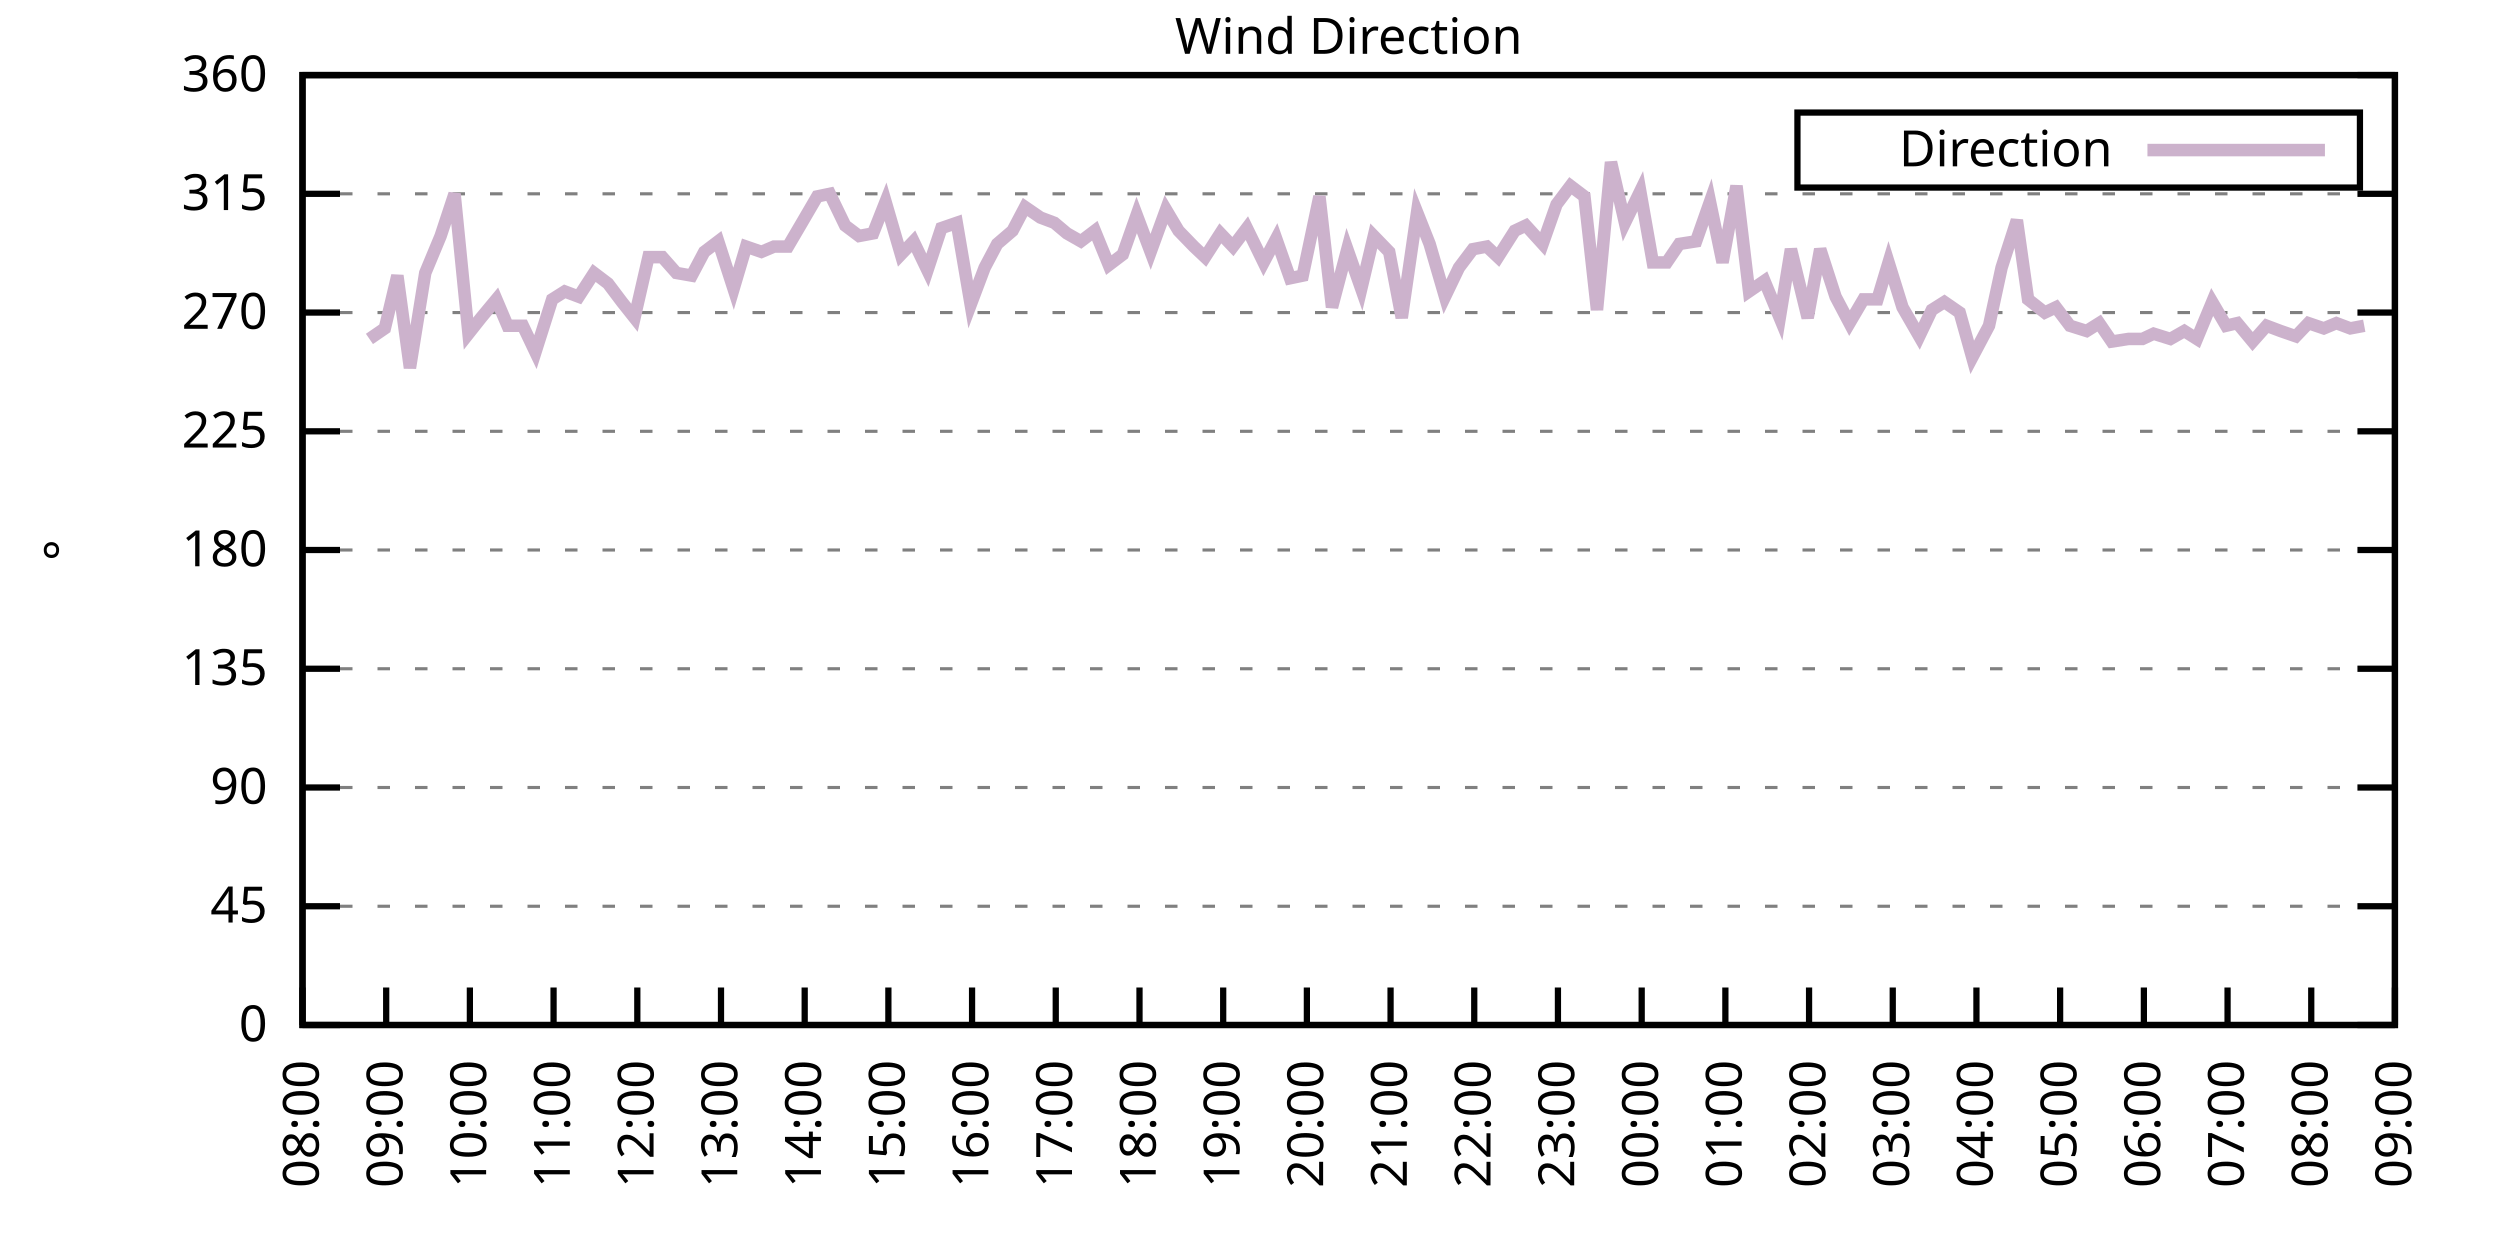
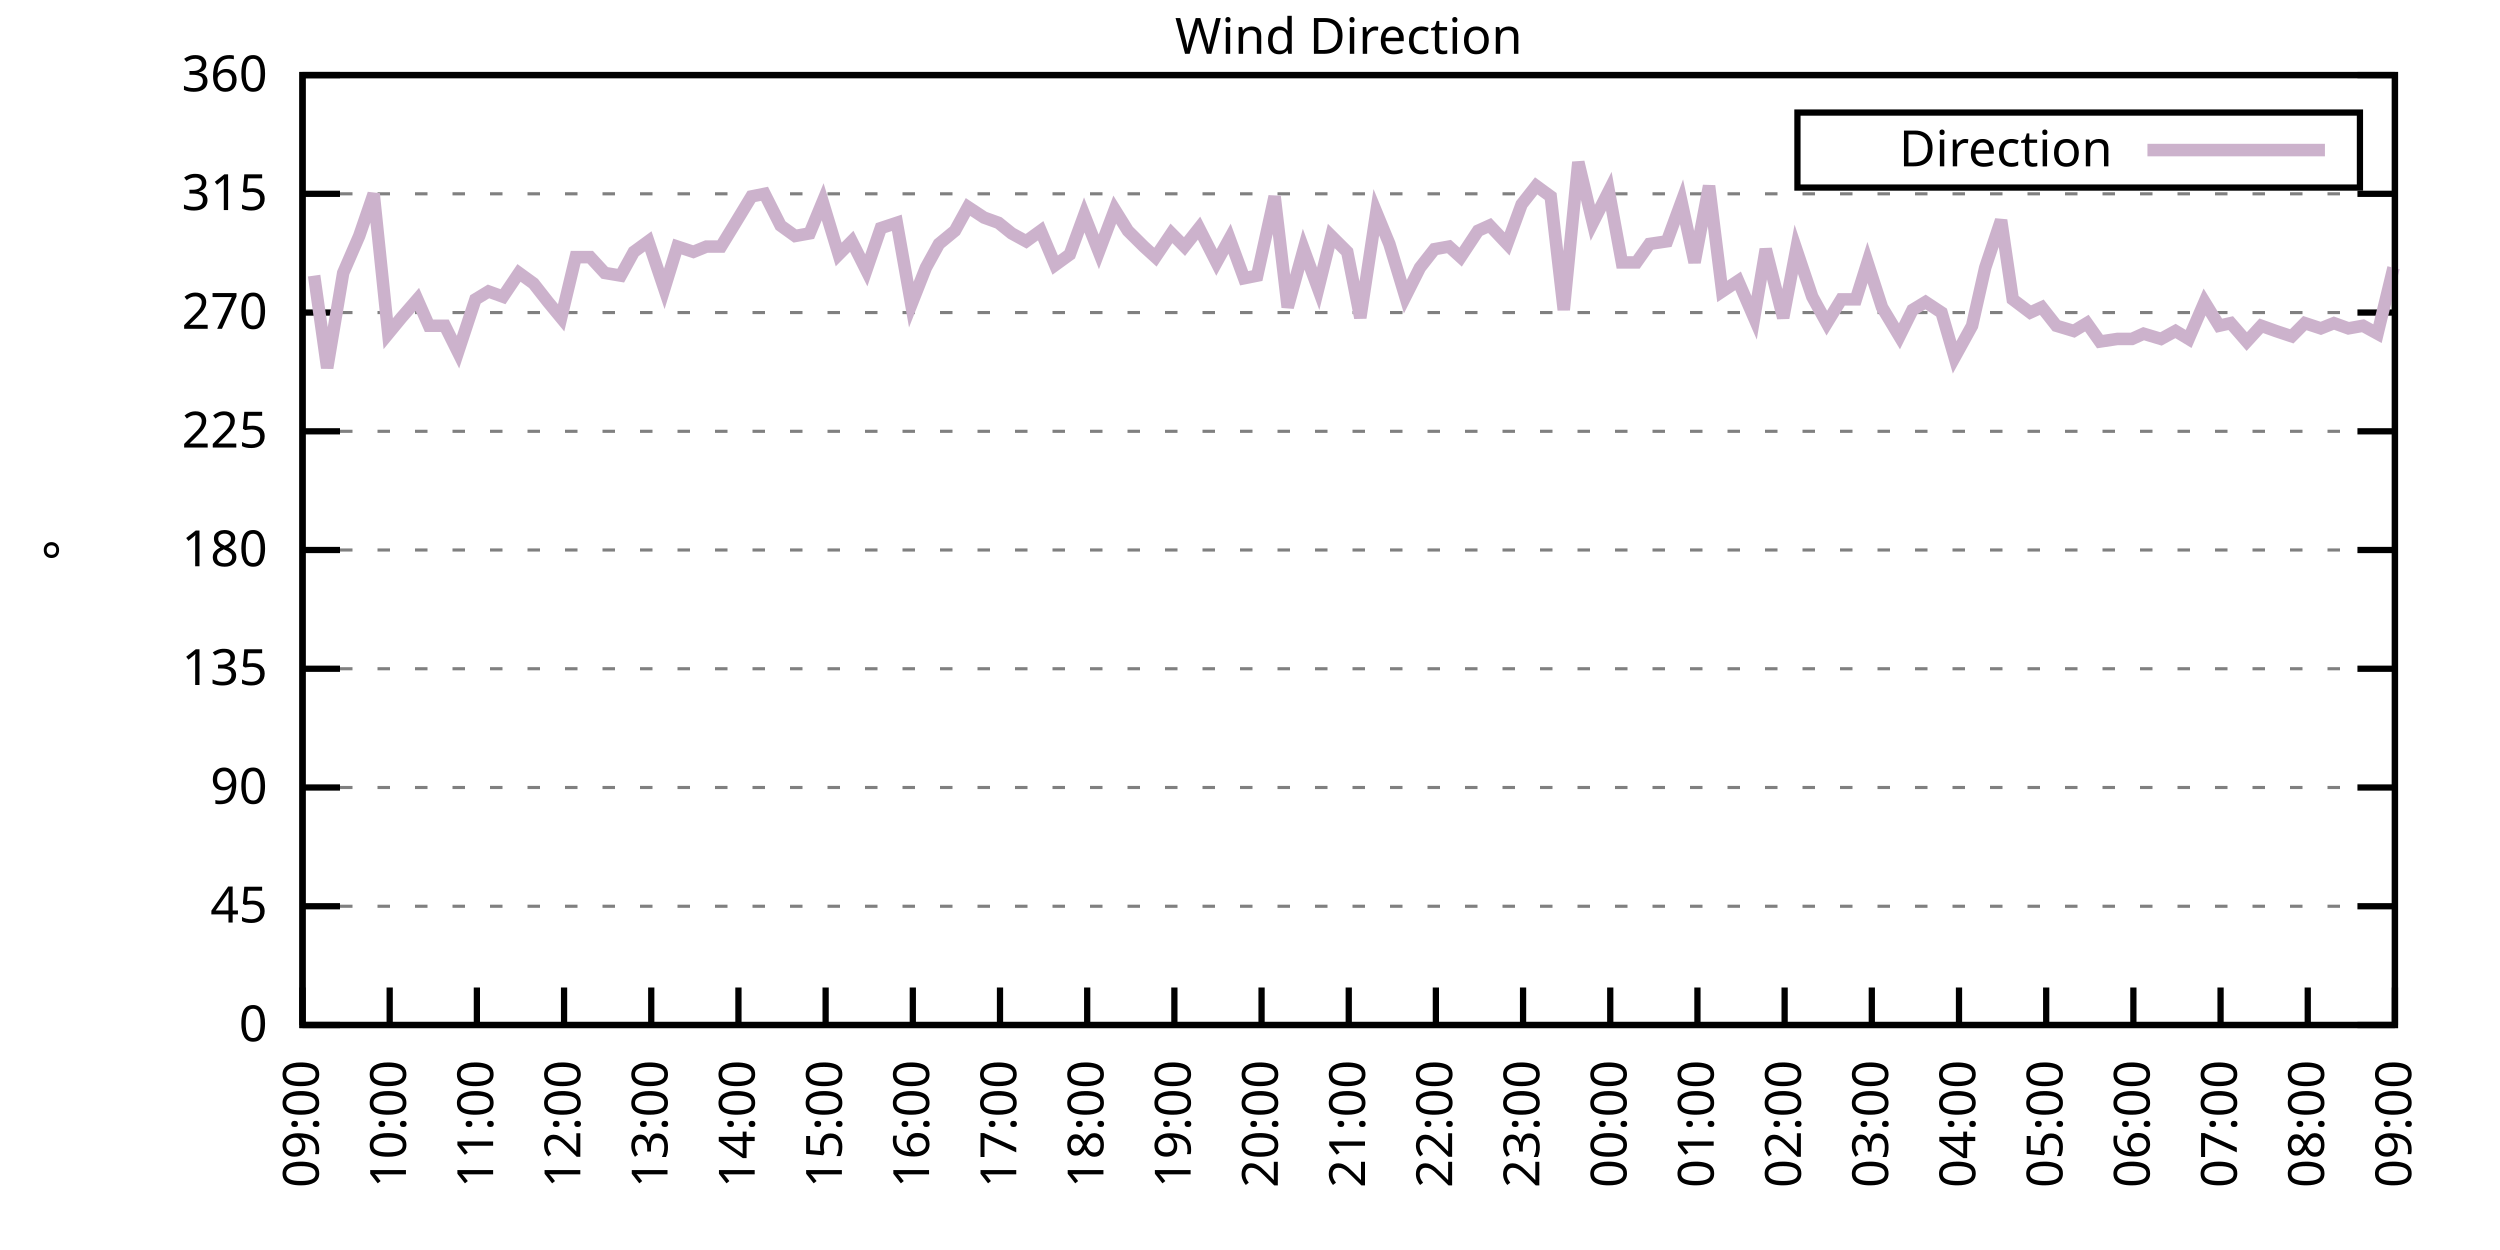
<svg xmlns="http://www.w3.org/2000/svg" xmlns:xlink="http://www.w3.org/1999/xlink" width="400" height="200" viewBox="0 0 400 200">
  <g id="gnuplot_canvas">
    <rect x="0" y="0" width="400" height="200" fill="none" />
    <defs>
      <circle id="gpDot" r="0.5" stroke-width="0.5" stroke="currentColor" />
      <path id="gpPt0" stroke-width="0.333" stroke="currentColor" d="M-1,0 h2 M0,-1 v2" />
      <path id="gpPt1" stroke-width="0.333" stroke="currentColor" d="M-1,-1 L1,1 M1,-1 L-1,1" />
      <path id="gpPt2" stroke-width="0.333" stroke="currentColor" d="M-1,0 L1,0 M0,-1 L0,1 M-1,-1 L1,1 M-1,1 L1,-1" />
      <rect id="gpPt3" stroke-width="0.333" stroke="currentColor" x="-1" y="-1" width="2" height="2" />
      <rect id="gpPt4" stroke-width="0.333" stroke="currentColor" fill="currentColor" x="-1" y="-1" width="2" height="2" />
      <circle id="gpPt5" stroke-width="0.333" stroke="currentColor" cx="0" cy="0" r="1" />
      <use xlink:href="#gpPt5" id="gpPt6" fill="currentColor" stroke="none" />
      <path id="gpPt7" stroke-width="0.333" stroke="currentColor" d="M0,-1.33 L-1.33,0.67 L1.33,0.67 z" />
      <use xlink:href="#gpPt7" id="gpPt8" fill="currentColor" stroke="none" />
      <use xlink:href="#gpPt7" id="gpPt9" stroke="currentColor" transform="rotate(180)" />
      <use xlink:href="#gpPt9" id="gpPt10" fill="currentColor" stroke="none" />
      <use xlink:href="#gpPt3" id="gpPt11" stroke="currentColor" transform="rotate(45)" />
      <use xlink:href="#gpPt11" id="gpPt12" fill="currentColor" stroke="none" />
      <path id="gpPt13" stroke-width="0.333" stroke="currentColor" d="M0,1.330 L1.265,0.411 L0.782,-1.067 L-0.782,-1.076 L-1.265,0.411 z" />
      <use xlink:href="#gpPt13" id="gpPt14" fill="currentColor" stroke="none" />
      <filter id="textbox" filterUnits="objectBoundingBox" x="0" y="0" height="1" width="1">
        <feFlood flood-color="white" flood-opacity="1" result="bgnd" />
        <feComposite in="SourceGraphic" in2="bgnd" operator="atop" />
      </filter>
      <filter id="greybox" filterUnits="objectBoundingBox" x="0" y="0" height="1" width="1">
        <feFlood flood-color="lightgrey" flood-opacity="1" result="grey" />
        <feComposite in="SourceGraphic" in2="grey" operator="atop" />
      </filter>
    </defs>
    <g fill="none" color="white" stroke="currentColor" stroke-width="1.00" stroke-linecap="butt" stroke-linejoin="miter">
</g>
    <g fill="none" color="black" stroke="currentColor" stroke-width="1.00" stroke-linecap="butt" stroke-linejoin="miter">
      <g stroke="none" shape-rendering="crispEdges">
        <polygon fill="rgb(255, 255, 255)" points="48.40,164.00 383.18,164.00 383.18,12.02 48.40,12.02 " />
      </g>
    </g>
    <g fill="none" color="black" stroke="currentColor" stroke-width="1.00" stroke-linecap="butt" stroke-linejoin="miter">
</g>
    <g fill="none" color="black" stroke="black" stroke-width="0.50" stroke-linecap="butt" stroke-linejoin="miter">
</g>
    <g fill="none" color="gray" stroke="currentColor" stroke-width="0.50" stroke-linecap="butt" stroke-linejoin="miter">
      <path stroke="gray" stroke-dasharray="2,4" class="gridline" d="M48.40,164.00 L383.19,164.00  " />
    </g>
    <g fill="none" color="gray" stroke="gray" stroke-width="1.00" stroke-linecap="butt" stroke-linejoin="miter">
</g>
    <g fill="none" color="black" stroke="currentColor" stroke-width="1.00" stroke-linecap="butt" stroke-linejoin="miter">
      <path stroke="black" d="M48.40,164.00 L54.40,164.00 M383.19,164.00 L377.19,164.00  " />
      <g transform="translate(42.80,166.60)" stroke="none" fill="black" font-family="Sans" font-size="8.00" text-anchor="end">
        <text>
          <tspan font-family="Sans"> 0</tspan>
        </text>
      </g>
    </g>
    <g fill="none" color="black" stroke="currentColor" stroke-width="1.00" stroke-linecap="butt" stroke-linejoin="miter">
</g>
    <g fill="none" color="black" stroke="black" stroke-width="0.50" stroke-linecap="butt" stroke-linejoin="miter">
</g>
    <g fill="none" color="gray" stroke="currentColor" stroke-width="0.50" stroke-linecap="butt" stroke-linejoin="miter">
      <path stroke="gray" stroke-dasharray="2,4" class="gridline" d="M48.40,145.00 L383.19,145.00  " />
    </g>
    <g fill="none" color="gray" stroke="gray" stroke-width="1.00" stroke-linecap="butt" stroke-linejoin="miter">
</g>
    <g fill="none" color="black" stroke="currentColor" stroke-width="1.00" stroke-linecap="butt" stroke-linejoin="miter">
      <path stroke="black" d="M48.40,145.00 L54.40,145.00 M383.19,145.00 L377.19,145.00  " />
      <g transform="translate(42.80,147.60)" stroke="none" fill="black" font-family="Sans" font-size="8.00" text-anchor="end">
        <text>
          <tspan font-family="Sans"> 45</tspan>
        </text>
      </g>
    </g>
    <g fill="none" color="black" stroke="currentColor" stroke-width="1.00" stroke-linecap="butt" stroke-linejoin="miter">
</g>
    <g fill="none" color="black" stroke="black" stroke-width="0.50" stroke-linecap="butt" stroke-linejoin="miter">
</g>
    <g fill="none" color="gray" stroke="currentColor" stroke-width="0.50" stroke-linecap="butt" stroke-linejoin="miter">
      <path stroke="gray" stroke-dasharray="2,4" class="gridline" d="M48.40,126.00 L383.19,126.00  " />
    </g>
    <g fill="none" color="gray" stroke="gray" stroke-width="1.00" stroke-linecap="butt" stroke-linejoin="miter">
</g>
    <g fill="none" color="black" stroke="currentColor" stroke-width="1.00" stroke-linecap="butt" stroke-linejoin="miter">
      <path stroke="black" d="M48.40,126.00 L54.40,126.00 M383.19,126.00 L377.19,126.00  " />
      <g transform="translate(42.80,128.60)" stroke="none" fill="black" font-family="Sans" font-size="8.00" text-anchor="end">
        <text>
          <tspan font-family="Sans"> 90</tspan>
        </text>
      </g>
    </g>
    <g fill="none" color="black" stroke="currentColor" stroke-width="1.00" stroke-linecap="butt" stroke-linejoin="miter">
</g>
    <g fill="none" color="black" stroke="black" stroke-width="0.50" stroke-linecap="butt" stroke-linejoin="miter">
</g>
    <g fill="none" color="gray" stroke="currentColor" stroke-width="0.50" stroke-linecap="butt" stroke-linejoin="miter">
      <path stroke="gray" stroke-dasharray="2,4" class="gridline" d="M48.40,107.00 L383.19,107.00  " />
    </g>
    <g fill="none" color="gray" stroke="gray" stroke-width="1.00" stroke-linecap="butt" stroke-linejoin="miter">
</g>
    <g fill="none" color="black" stroke="currentColor" stroke-width="1.00" stroke-linecap="butt" stroke-linejoin="miter">
      <path stroke="black" d="M48.40,107.00 L54.40,107.00 M383.19,107.00 L377.19,107.00  " />
      <g transform="translate(42.80,109.60)" stroke="none" fill="black" font-family="Sans" font-size="8.00" text-anchor="end">
        <text>
          <tspan font-family="Sans"> 135</tspan>
        </text>
      </g>
    </g>
    <g fill="none" color="black" stroke="currentColor" stroke-width="1.00" stroke-linecap="butt" stroke-linejoin="miter">
</g>
    <g fill="none" color="black" stroke="black" stroke-width="0.50" stroke-linecap="butt" stroke-linejoin="miter">
</g>
    <g fill="none" color="gray" stroke="currentColor" stroke-width="0.50" stroke-linecap="butt" stroke-linejoin="miter">
      <path stroke="gray" stroke-dasharray="2,4" class="gridline" d="M48.40,88.00 L383.19,88.00  " />
    </g>
    <g fill="none" color="gray" stroke="gray" stroke-width="1.00" stroke-linecap="butt" stroke-linejoin="miter">
</g>
    <g fill="none" color="black" stroke="currentColor" stroke-width="1.00" stroke-linecap="butt" stroke-linejoin="miter">
      <path stroke="black" d="M48.40,88.00 L54.40,88.00 M383.19,88.00 L377.19,88.00  " />
      <g transform="translate(42.80,90.60)" stroke="none" fill="black" font-family="Sans" font-size="8.00" text-anchor="end">
        <text>
          <tspan font-family="Sans"> 180</tspan>
        </text>
      </g>
    </g>
    <g fill="none" color="black" stroke="currentColor" stroke-width="1.00" stroke-linecap="butt" stroke-linejoin="miter">
</g>
    <g fill="none" color="black" stroke="black" stroke-width="0.50" stroke-linecap="butt" stroke-linejoin="miter">
</g>
    <g fill="none" color="gray" stroke="currentColor" stroke-width="0.50" stroke-linecap="butt" stroke-linejoin="miter">
      <path stroke="gray" stroke-dasharray="2,4" class="gridline" d="M48.40,69.01 L383.19,69.01  " />
    </g>
    <g fill="none" color="gray" stroke="gray" stroke-width="1.00" stroke-linecap="butt" stroke-linejoin="miter">
</g>
    <g fill="none" color="black" stroke="currentColor" stroke-width="1.00" stroke-linecap="butt" stroke-linejoin="miter">
      <path stroke="black" d="M48.40,69.01 L54.40,69.01 M383.19,69.01 L377.19,69.01  " />
      <g transform="translate(42.80,71.61)" stroke="none" fill="black" font-family="Sans" font-size="8.00" text-anchor="end">
        <text>
          <tspan font-family="Sans"> 225</tspan>
        </text>
      </g>
    </g>
    <g fill="none" color="black" stroke="currentColor" stroke-width="1.00" stroke-linecap="butt" stroke-linejoin="miter">
</g>
    <g fill="none" color="black" stroke="black" stroke-width="0.50" stroke-linecap="butt" stroke-linejoin="miter">
</g>
    <g fill="none" color="gray" stroke="currentColor" stroke-width="0.50" stroke-linecap="butt" stroke-linejoin="miter">
      <path stroke="gray" stroke-dasharray="2,4" class="gridline" d="M48.40,50.01 L383.19,50.01  " />
    </g>
    <g fill="none" color="gray" stroke="gray" stroke-width="1.00" stroke-linecap="butt" stroke-linejoin="miter">
</g>
    <g fill="none" color="black" stroke="currentColor" stroke-width="1.00" stroke-linecap="butt" stroke-linejoin="miter">
      <path stroke="black" d="M48.40,50.01 L54.40,50.01 M383.19,50.01 L377.19,50.01  " />
      <g transform="translate(42.80,52.61)" stroke="none" fill="black" font-family="Sans" font-size="8.00" text-anchor="end">
        <text>
          <tspan font-family="Sans"> 270</tspan>
        </text>
      </g>
    </g>
    <g fill="none" color="black" stroke="currentColor" stroke-width="1.00" stroke-linecap="butt" stroke-linejoin="miter">
</g>
    <g fill="none" color="black" stroke="black" stroke-width="0.50" stroke-linecap="butt" stroke-linejoin="miter">
</g>
    <g fill="none" color="gray" stroke="currentColor" stroke-width="0.50" stroke-linecap="butt" stroke-linejoin="miter">
      <path stroke="gray" stroke-dasharray="2,4" class="gridline" d="M48.40,31.01 L383.19,31.01  " />
    </g>
    <g fill="none" color="gray" stroke="gray" stroke-width="1.00" stroke-linecap="butt" stroke-linejoin="miter">
</g>
    <g fill="none" color="black" stroke="currentColor" stroke-width="1.00" stroke-linecap="butt" stroke-linejoin="miter">
      <path stroke="black" d="M48.40,31.01 L54.40,31.01 M383.19,31.01 L377.19,31.01  " />
      <g transform="translate(42.80,33.61)" stroke="none" fill="black" font-family="Sans" font-size="8.00" text-anchor="end">
        <text>
          <tspan font-family="Sans"> 315</tspan>
        </text>
      </g>
    </g>
    <g fill="none" color="black" stroke="currentColor" stroke-width="1.00" stroke-linecap="butt" stroke-linejoin="miter">
</g>
    <g fill="none" color="black" stroke="black" stroke-width="0.50" stroke-linecap="butt" stroke-linejoin="miter">
</g>
    <g fill="none" color="gray" stroke="currentColor" stroke-width="0.50" stroke-linecap="butt" stroke-linejoin="miter">
      <path stroke="gray" stroke-dasharray="2,4" class="gridline" d="M48.40,12.01 L383.19,12.01  " />
    </g>
    <g fill="none" color="gray" stroke="gray" stroke-width="1.00" stroke-linecap="butt" stroke-linejoin="miter">
</g>
    <g fill="none" color="black" stroke="currentColor" stroke-width="1.00" stroke-linecap="butt" stroke-linejoin="miter">
      <path stroke="black" d="M48.40,12.01 L54.40,12.01 M383.19,12.01 L377.19,12.01  " />
      <g transform="translate(42.80,14.61)" stroke="none" fill="black" font-family="Sans" font-size="8.00" text-anchor="end">
        <text>
          <tspan font-family="Sans"> 360</tspan>
        </text>
      </g>
    </g>
    <g fill="none" color="black" stroke="currentColor" stroke-width="1.00" stroke-linecap="butt" stroke-linejoin="miter">
      <path stroke="black" d="M48.40,164.00 L48.40,158.00  " />
      <g transform="translate(51.00,169.60) rotate(270.00)" stroke="none" fill="black" font-family="Sans" font-size="8.00" text-anchor="end">
        <text>
-           <tspan font-family="Sans">08:00</tspan>
-         </text>
-       </g>
-     </g>
-     <g fill="none" color="black" stroke="currentColor" stroke-width="1.00" stroke-linecap="butt" stroke-linejoin="miter">
-       <path stroke="black" d="M61.79,164.00 L61.79,158.00  " />
-       <g transform="translate(64.39,169.60) rotate(270.00)" stroke="none" fill="black" font-family="Sans" font-size="8.00" text-anchor="end">
-         <text>
          <tspan font-family="Sans">09:00</tspan>
        </text>
      </g>
    </g>
    <g fill="none" color="black" stroke="currentColor" stroke-width="1.00" stroke-linecap="butt" stroke-linejoin="miter">
-       <path stroke="black" d="M75.18,164.00 L75.18,158.00  " />
-       <g transform="translate(77.78,169.60) rotate(270.00)" stroke="none" fill="black" font-family="Sans" font-size="8.00" text-anchor="end">
+       <path stroke="black" d="M62.35,164.00 L62.35,158.00  " />
+       <g transform="translate(64.95,169.60) rotate(270.00)" stroke="none" fill="black" font-family="Sans" font-size="8.00" text-anchor="end">
        <text>
          <tspan font-family="Sans">10:00</tspan>
        </text>
      </g>
    </g>
    <g fill="none" color="black" stroke="currentColor" stroke-width="1.00" stroke-linecap="butt" stroke-linejoin="miter">
-       <path stroke="black" d="M88.57,164.00 L88.57,158.00  " />
-       <g transform="translate(91.17,169.60) rotate(270.00)" stroke="none" fill="black" font-family="Sans" font-size="8.00" text-anchor="end">
+       <path stroke="black" d="M76.30,164.00 L76.30,158.00  " />
+       <g transform="translate(78.90,169.60) rotate(270.00)" stroke="none" fill="black" font-family="Sans" font-size="8.00" text-anchor="end">
        <text>
          <tspan font-family="Sans">11:00</tspan>
        </text>
      </g>
    </g>
    <g fill="none" color="black" stroke="currentColor" stroke-width="1.00" stroke-linecap="butt" stroke-linejoin="miter">
-       <path stroke="black" d="M101.97,164.00 L101.97,158.00  " />
-       <g transform="translate(104.57,169.60) rotate(270.00)" stroke="none" fill="black" font-family="Sans" font-size="8.00" text-anchor="end">
+       <path stroke="black" d="M90.25,164.00 L90.25,158.00  " />
+       <g transform="translate(92.85,169.60) rotate(270.00)" stroke="none" fill="black" font-family="Sans" font-size="8.00" text-anchor="end">
        <text>
          <tspan font-family="Sans">12:00</tspan>
        </text>
      </g>
    </g>
    <g fill="none" color="black" stroke="currentColor" stroke-width="1.00" stroke-linecap="butt" stroke-linejoin="miter">
-       <path stroke="black" d="M115.36,164.00 L115.36,158.00  " />
-       <g transform="translate(117.96,169.60) rotate(270.00)" stroke="none" fill="black" font-family="Sans" font-size="8.00" text-anchor="end">
+       <path stroke="black" d="M104.20,164.00 L104.20,158.00  " />
+       <g transform="translate(106.80,169.60) rotate(270.00)" stroke="none" fill="black" font-family="Sans" font-size="8.00" text-anchor="end">
        <text>
          <tspan font-family="Sans">13:00</tspan>
        </text>
      </g>
    </g>
    <g fill="none" color="black" stroke="currentColor" stroke-width="1.00" stroke-linecap="butt" stroke-linejoin="miter">
-       <path stroke="black" d="M128.75,164.00 L128.75,158.00  " />
-       <g transform="translate(131.35,169.60) rotate(270.00)" stroke="none" fill="black" font-family="Sans" font-size="8.00" text-anchor="end">
+       <path stroke="black" d="M118.15,164.00 L118.15,158.00  " />
+       <g transform="translate(120.75,169.60) rotate(270.00)" stroke="none" fill="black" font-family="Sans" font-size="8.00" text-anchor="end">
        <text>
          <tspan font-family="Sans">14:00</tspan>
        </text>
      </g>
    </g>
    <g fill="none" color="black" stroke="currentColor" stroke-width="1.00" stroke-linecap="butt" stroke-linejoin="miter">
-       <path stroke="black" d="M142.14,164.00 L142.14,158.00  " />
-       <g transform="translate(144.74,169.60) rotate(270.00)" stroke="none" fill="black" font-family="Sans" font-size="8.00" text-anchor="end">
+       <path stroke="black" d="M132.10,164.00 L132.10,158.00  " />
+       <g transform="translate(134.70,169.60) rotate(270.00)" stroke="none" fill="black" font-family="Sans" font-size="8.00" text-anchor="end">
        <text>
          <tspan font-family="Sans">15:00</tspan>
        </text>
      </g>
    </g>
    <g fill="none" color="black" stroke="currentColor" stroke-width="1.00" stroke-linecap="butt" stroke-linejoin="miter">
-       <path stroke="black" d="M155.53,164.00 L155.53,158.00  " />
-       <g transform="translate(158.13,169.60) rotate(270.00)" stroke="none" fill="black" font-family="Sans" font-size="8.00" text-anchor="end">
+       <path stroke="black" d="M146.05,164.00 L146.05,158.00  " />
+       <g transform="translate(148.65,169.60) rotate(270.00)" stroke="none" fill="black" font-family="Sans" font-size="8.00" text-anchor="end">
        <text>
          <tspan font-family="Sans">16:00</tspan>
        </text>
      </g>
    </g>
    <g fill="none" color="black" stroke="currentColor" stroke-width="1.00" stroke-linecap="butt" stroke-linejoin="miter">
-       <path stroke="black" d="M168.92,164.00 L168.92,158.00  " />
-       <g transform="translate(171.52,169.60) rotate(270.00)" stroke="none" fill="black" font-family="Sans" font-size="8.00" text-anchor="end">
+       <path stroke="black" d="M160.00,164.00 L160.00,158.00  " />
+       <g transform="translate(162.60,169.60) rotate(270.00)" stroke="none" fill="black" font-family="Sans" font-size="8.00" text-anchor="end">
        <text>
          <tspan font-family="Sans">17:00</tspan>
        </text>
      </g>
    </g>
    <g fill="none" color="black" stroke="currentColor" stroke-width="1.00" stroke-linecap="butt" stroke-linejoin="miter">
-       <path stroke="black" d="M182.32,164.00 L182.32,158.00  " />
-       <g transform="translate(184.92,169.60) rotate(270.00)" stroke="none" fill="black" font-family="Sans" font-size="8.00" text-anchor="end">
+       <path stroke="black" d="M173.95,164.00 L173.95,158.00  " />
+       <g transform="translate(176.55,169.60) rotate(270.00)" stroke="none" fill="black" font-family="Sans" font-size="8.00" text-anchor="end">
        <text>
          <tspan font-family="Sans">18:00</tspan>
        </text>
      </g>
    </g>
    <g fill="none" color="black" stroke="currentColor" stroke-width="1.00" stroke-linecap="butt" stroke-linejoin="miter">
-       <path stroke="black" d="M195.71,164.00 L195.71,158.00  " />
-       <g transform="translate(198.31,169.60) rotate(270.00)" stroke="none" fill="black" font-family="Sans" font-size="8.00" text-anchor="end">
+       <path stroke="black" d="M187.90,164.00 L187.90,158.00  " />
+       <g transform="translate(190.50,169.60) rotate(270.00)" stroke="none" fill="black" font-family="Sans" font-size="8.00" text-anchor="end">
        <text>
          <tspan font-family="Sans">19:00</tspan>
        </text>
      </g>
    </g>
    <g fill="none" color="black" stroke="currentColor" stroke-width="1.00" stroke-linecap="butt" stroke-linejoin="miter">
-       <path stroke="black" d="M209.10,164.00 L209.10,158.00  " />
-       <g transform="translate(211.70,169.60) rotate(270.00)" stroke="none" fill="black" font-family="Sans" font-size="8.00" text-anchor="end">
+       <path stroke="black" d="M201.85,164.00 L201.85,158.00  " />
+       <g transform="translate(204.45,169.60) rotate(270.00)" stroke="none" fill="black" font-family="Sans" font-size="8.00" text-anchor="end">
        <text>
          <tspan font-family="Sans">20:00</tspan>
        </text>
      </g>
    </g>
    <g fill="none" color="black" stroke="currentColor" stroke-width="1.00" stroke-linecap="butt" stroke-linejoin="miter">
-       <path stroke="black" d="M222.49,164.00 L222.49,158.00  " />
-       <g transform="translate(225.09,169.60) rotate(270.00)" stroke="none" fill="black" font-family="Sans" font-size="8.00" text-anchor="end">
+       <path stroke="black" d="M215.80,164.00 L215.80,158.00  " />
+       <g transform="translate(218.40,169.60) rotate(270.00)" stroke="none" fill="black" font-family="Sans" font-size="8.00" text-anchor="end">
        <text>
          <tspan font-family="Sans">21:00</tspan>
        </text>
      </g>
    </g>
    <g fill="none" color="black" stroke="currentColor" stroke-width="1.00" stroke-linecap="butt" stroke-linejoin="miter">
-       <path stroke="black" d="M235.88,164.00 L235.88,158.00  " />
-       <g transform="translate(238.48,169.60) rotate(270.00)" stroke="none" fill="black" font-family="Sans" font-size="8.00" text-anchor="end">
+       <path stroke="black" d="M229.74,164.00 L229.74,158.00  " />
+       <g transform="translate(232.34,169.60) rotate(270.00)" stroke="none" fill="black" font-family="Sans" font-size="8.00" text-anchor="end">
        <text>
          <tspan font-family="Sans">22:00</tspan>
        </text>
      </g>
    </g>
    <g fill="none" color="black" stroke="currentColor" stroke-width="1.00" stroke-linecap="butt" stroke-linejoin="miter">
-       <path stroke="black" d="M249.27,164.00 L249.27,158.00  " />
-       <g transform="translate(251.87,169.60) rotate(270.00)" stroke="none" fill="black" font-family="Sans" font-size="8.00" text-anchor="end">
+       <path stroke="black" d="M243.69,164.00 L243.69,158.00  " />
+       <g transform="translate(246.29,169.60) rotate(270.00)" stroke="none" fill="black" font-family="Sans" font-size="8.00" text-anchor="end">
        <text>
          <tspan font-family="Sans">23:00</tspan>
        </text>
      </g>
    </g>
    <g fill="none" color="black" stroke="currentColor" stroke-width="1.00" stroke-linecap="butt" stroke-linejoin="miter">
-       <path stroke="black" d="M262.67,164.00 L262.67,158.00  " />
-       <g transform="translate(265.27,169.60) rotate(270.00)" stroke="none" fill="black" font-family="Sans" font-size="8.00" text-anchor="end">
+       <path stroke="black" d="M257.64,164.00 L257.64,158.00  " />
+       <g transform="translate(260.24,169.60) rotate(270.00)" stroke="none" fill="black" font-family="Sans" font-size="8.00" text-anchor="end">
        <text>
          <tspan font-family="Sans">00:00</tspan>
        </text>
      </g>
    </g>
    <g fill="none" color="black" stroke="currentColor" stroke-width="1.00" stroke-linecap="butt" stroke-linejoin="miter">
-       <path stroke="black" d="M276.06,164.00 L276.06,158.00  " />
-       <g transform="translate(278.66,169.60) rotate(270.00)" stroke="none" fill="black" font-family="Sans" font-size="8.00" text-anchor="end">
+       <path stroke="black" d="M271.59,164.00 L271.59,158.00  " />
+       <g transform="translate(274.19,169.60) rotate(270.00)" stroke="none" fill="black" font-family="Sans" font-size="8.00" text-anchor="end">
        <text>
          <tspan font-family="Sans">01:00</tspan>
        </text>
      </g>
    </g>
    <g fill="none" color="black" stroke="currentColor" stroke-width="1.00" stroke-linecap="butt" stroke-linejoin="miter">
-       <path stroke="black" d="M289.45,164.00 L289.45,158.00  " />
-       <g transform="translate(292.05,169.60) rotate(270.00)" stroke="none" fill="black" font-family="Sans" font-size="8.00" text-anchor="end">
+       <path stroke="black" d="M285.54,164.00 L285.54,158.00  " />
+       <g transform="translate(288.14,169.60) rotate(270.00)" stroke="none" fill="black" font-family="Sans" font-size="8.00" text-anchor="end">
        <text>
          <tspan font-family="Sans">02:00</tspan>
        </text>
      </g>
    </g>
    <g fill="none" color="black" stroke="currentColor" stroke-width="1.00" stroke-linecap="butt" stroke-linejoin="miter">
-       <path stroke="black" d="M302.84,164.00 L302.84,158.00  " />
-       <g transform="translate(305.44,169.60) rotate(270.00)" stroke="none" fill="black" font-family="Sans" font-size="8.00" text-anchor="end">
+       <path stroke="black" d="M299.49,164.00 L299.49,158.00  " />
+       <g transform="translate(302.09,169.60) rotate(270.00)" stroke="none" fill="black" font-family="Sans" font-size="8.00" text-anchor="end">
        <text>
          <tspan font-family="Sans">03:00</tspan>
        </text>
      </g>
    </g>
    <g fill="none" color="black" stroke="currentColor" stroke-width="1.00" stroke-linecap="butt" stroke-linejoin="miter">
-       <path stroke="black" d="M316.23,164.00 L316.23,158.00  " />
-       <g transform="translate(318.83,169.60) rotate(270.00)" stroke="none" fill="black" font-family="Sans" font-size="8.00" text-anchor="end">
+       <path stroke="black" d="M313.44,164.00 L313.44,158.00  " />
+       <g transform="translate(316.04,169.60) rotate(270.00)" stroke="none" fill="black" font-family="Sans" font-size="8.00" text-anchor="end">
        <text>
          <tspan font-family="Sans">04:00</tspan>
        </text>
      </g>
    </g>
    <g fill="none" color="black" stroke="currentColor" stroke-width="1.00" stroke-linecap="butt" stroke-linejoin="miter">
-       <path stroke="black" d="M329.62,164.00 L329.62,158.00  " />
-       <g transform="translate(332.22,169.60) rotate(270.00)" stroke="none" fill="black" font-family="Sans" font-size="8.00" text-anchor="end">
+       <path stroke="black" d="M327.39,164.00 L327.39,158.00  " />
+       <g transform="translate(329.99,169.60) rotate(270.00)" stroke="none" fill="black" font-family="Sans" font-size="8.00" text-anchor="end">
        <text>
          <tspan font-family="Sans">05:00</tspan>
        </text>
      </g>
    </g>
    <g fill="none" color="black" stroke="currentColor" stroke-width="1.00" stroke-linecap="butt" stroke-linejoin="miter">
-       <path stroke="black" d="M343.02,164.00 L343.02,158.00  " />
-       <g transform="translate(345.62,169.60) rotate(270.00)" stroke="none" fill="black" font-family="Sans" font-size="8.00" text-anchor="end">
+       <path stroke="black" d="M341.34,164.00 L341.34,158.00  " />
+       <g transform="translate(343.94,169.60) rotate(270.00)" stroke="none" fill="black" font-family="Sans" font-size="8.00" text-anchor="end">
        <text>
          <tspan font-family="Sans">06:00</tspan>
        </text>
      </g>
    </g>
    <g fill="none" color="black" stroke="currentColor" stroke-width="1.00" stroke-linecap="butt" stroke-linejoin="miter">
-       <path stroke="black" d="M356.41,164.00 L356.41,158.00  " />
-       <g transform="translate(359.01,169.60) rotate(270.00)" stroke="none" fill="black" font-family="Sans" font-size="8.00" text-anchor="end">
+       <path stroke="black" d="M355.29,164.00 L355.29,158.00  " />
+       <g transform="translate(357.89,169.60) rotate(270.00)" stroke="none" fill="black" font-family="Sans" font-size="8.00" text-anchor="end">
        <text>
          <tspan font-family="Sans">07:00</tspan>
        </text>
      </g>
    </g>
    <g fill="none" color="black" stroke="currentColor" stroke-width="1.00" stroke-linecap="butt" stroke-linejoin="miter">
-       <path stroke="black" d="M369.80,164.00 L369.80,158.00  " />
-       <g transform="translate(372.40,169.60) rotate(270.00)" stroke="none" fill="black" font-family="Sans" font-size="8.00" text-anchor="end">
+       <path stroke="black" d="M369.24,164.00 L369.24,158.00  " />
+       <g transform="translate(371.84,169.60) rotate(270.00)" stroke="none" fill="black" font-family="Sans" font-size="8.00" text-anchor="end">
        <text>
          <tspan font-family="Sans">08:00</tspan>
        </text>
      </g>
    </g>
    <g fill="none" color="black" stroke="currentColor" stroke-width="1.00" stroke-linecap="butt" stroke-linejoin="miter">
      <path stroke="black" d="M383.19,164.00 L383.19,158.00  " />
      <g transform="translate(385.79,169.60) rotate(270.00)" stroke="none" fill="black" font-family="Sans" font-size="8.00" text-anchor="end">
        <text>
          <tspan font-family="Sans">09:00</tspan>
        </text>
      </g>
    </g>
    <g fill="none" color="black" stroke="currentColor" stroke-width="1.00" stroke-linecap="butt" stroke-linejoin="miter">
</g>
    <g fill="none" color="black" stroke="currentColor" stroke-width="1.00" stroke-linecap="butt" stroke-linejoin="miter">
      <path stroke="black" d="M48.40,12.01 L48.40,164.00 L383.19,164.00 L383.19,12.01 L48.40,12.01 Z  " />
    </g>
    <g fill="none" color="black" stroke="currentColor" stroke-width="1.00" stroke-linecap="butt" stroke-linejoin="miter">
</g>
    <g fill="none" color="black" stroke="currentColor" stroke-width="1.00" stroke-linecap="butt" stroke-linejoin="miter">
      <path stroke="black" d="M287.59,30.01 L287.59,18.01 L377.59,18.01 L377.59,30.01 L287.59,30.01 Z  " />
    </g>
    <g id="Wind_direction_plot_1">
      <g fill="none" color="white" stroke="black" stroke-width="2.00" stroke-linecap="butt" stroke-linejoin="miter">
</g>
      <g fill="none" color="black" stroke="currentColor" stroke-width="2.00" stroke-linecap="butt" stroke-linejoin="miter">
        <g transform="translate(337.99,26.61)" stroke="none" fill="black" font-family="Sans" font-size="8.00" text-anchor="end">
          <text>
            <tspan font-family="Sans">Direction</tspan>
          </text>
        </g>
      </g>
      <g fill="none" color="black" stroke="currentColor" stroke-width="2.00" stroke-linecap="butt" stroke-linejoin="miter">
-         <path stroke="rgb(204, 178, 204)" d="M343.59,24.01 L371.99,24.01 M59.11,54.23 L61.57,52.54 L63.58,44.10 L65.59,58.87 L68.04,43.67 L70.50,37.76   L72.73,31.01 L74.96,53.39 L76.97,50.85 L79.42,47.90 L81.21,52.12 L83.66,52.12 L85.67,56.34 L88.35,47.90   L90.36,46.63 L92.59,47.47 L95.05,43.67 L97.28,45.36 L99.51,48.32 L101.52,50.85 L103.75,41.14 L105.98,41.14   L108.22,43.67 L110.67,44.10 L112.68,40.30 L114.91,38.61 L117.37,46.21 L119.38,39.45 L121.83,40.30 L123.84,39.45   L126.07,39.45 L128.30,35.65 L130.76,31.43 L132.77,31.01 L135.22,36.08 L137.45,37.76 L139.69,37.34 L141.69,32.28   L144.15,40.72 L146.16,38.61 L148.39,43.25 L150.62,36.50 L153.08,35.65 L155.31,48.74 L157.54,42.83 L159.55,39.03   L162.01,36.92 L164.01,33.12 L166.47,34.81 L168.70,35.65 L170.71,37.34 L172.94,38.61 L175.17,36.92 L177.41,42.41   L179.64,40.72 L181.87,34.39 L184.10,40.30 L186.56,33.54 L188.57,36.92 L191.02,39.45 L192.81,41.14 L195.26,37.34   L197.27,39.45 L199.50,36.50 L202.18,41.99 L204.19,38.19 L206.42,44.52 L208.43,44.10 L211.11,31.43 L213.12,49.16   L215.57,39.87 L217.80,46.21 L219.81,37.76 L222.27,40.30 L224.28,50.85 L226.73,33.96 L228.74,39.03 L231.20,47.47   L233.43,42.83 L235.66,39.87 L237.89,39.45 L239.68,41.14 L242.36,36.92 L244.14,36.08 L246.82,39.03 L249.05,32.70   L251.28,29.74 L253.51,31.43 L255.52,49.59 L257.76,25.94 L259.99,35.65 L262.44,30.59 L264.45,41.99 L266.68,41.99   L268.69,39.03 L271.37,38.61 L273.60,32.28 L275.61,41.99 L277.84,29.74 L279.85,46.63 L282.31,44.94 L284.76,50.85   L286.55,39.87 L289.23,50.85 L291.23,39.87 L293.69,47.47 L295.92,51.70 L298.15,47.90 L300.39,47.90 L302.17,41.99   L304.40,49.16 L307.08,53.81 L309.09,49.59 L311.10,48.32 L313.55,50.01 L315.56,57.18 L318.24,52.12 L320.25,42.83   L322.70,35.23 L324.49,47.90 L327.17,50.01 L328.95,49.16 L331.19,52.12 L333.86,52.96 L335.87,51.70 L337.88,54.65   L340.56,54.23 L342.79,54.23 L344.58,53.39 L347.26,54.23 L349.49,52.96 L351.50,54.23 L353.95,48.32 L356.18,52.12   L357.97,51.70 L360.42,54.65 L362.66,52.12 L364.89,52.96 L367.34,53.81 L369.35,51.70 L371.81,52.54 L373.82,51.70   L376.05,52.54 L378.28,52.12  " />
+         <path stroke="rgb(204, 178, 204)" d="M343.59,24.01 L371.99,24.01 M50.26,44.10 L52.35,58.87 L54.91,43.67 L57.47,37.76 L59.79,31.01 L62.12,53.39   L64.21,50.85 L66.77,47.90 L68.63,52.12 L71.18,52.12 L73.28,56.34 L76.07,47.90 L78.16,46.63 L80.48,47.47   L83.04,43.67 L85.37,45.36 L87.69,48.32 L89.78,50.85 L92.11,41.14 L94.43,41.14 L96.76,43.67 L99.32,44.10   L101.41,40.30 L103.73,38.61 L106.29,46.21 L108.38,39.45 L110.94,40.30 L113.03,39.45 L115.36,39.45 L117.68,35.65   L120.24,31.43 L122.33,31.01 L124.89,36.08 L127.22,37.76 L129.54,37.34 L131.63,32.28 L134.19,40.72 L136.28,38.61   L138.61,43.25 L140.93,36.50 L143.49,35.65 L145.81,48.74 L148.14,42.83 L150.23,39.03 L152.79,36.92 L154.88,33.12   L157.44,34.81 L159.76,35.65 L161.86,37.34 L164.18,38.61 L166.51,36.92 L168.83,42.41 L171.16,40.72 L173.48,34.39   L175.81,40.30 L178.36,33.54 L180.46,36.92 L183.01,39.45 L184.87,41.14 L187.43,37.34 L189.52,39.45 L191.85,36.50   L194.64,41.99 L196.73,38.19 L199.06,44.52 L201.15,44.10 L203.94,31.43 L206.03,49.16 L208.59,39.87 L210.91,46.21   L213.01,37.76 L215.56,40.30 L217.65,50.85 L220.21,33.96 L222.30,39.03 L224.86,47.47 L227.19,42.83 L229.51,39.87   L231.84,39.45 L233.70,41.14 L236.49,36.92 L238.35,36.08 L241.14,39.03 L243.46,32.70 L245.79,29.74 L248.11,31.43   L250.20,49.59 L252.53,25.94 L254.85,35.65 L257.41,30.59 L259.50,41.99 L261.83,41.99 L263.92,39.03 L266.71,38.61   L269.04,32.28 L271.13,41.99 L273.45,29.74 L275.55,46.63 L278.10,44.94 L280.66,50.85 L282.52,39.87 L285.31,50.85   L287.40,39.87 L289.96,47.47 L292.29,51.70 L294.61,47.90 L296.94,47.90 L298.80,41.99 L301.12,49.16 L303.91,53.81   L306.00,49.59 L308.09,48.32 L310.65,50.01 L312.74,57.18 L315.53,52.12 L317.63,42.83 L320.18,35.23 L322.04,47.90   L324.83,50.01 L326.69,49.16 L329.02,52.12 L331.81,52.96 L333.90,51.70 L335.99,54.65 L338.78,54.23 L341.11,54.23   L342.97,53.39 L345.76,54.23 L348.08,52.96 L350.18,54.23 L352.73,48.32 L355.06,52.12 L356.92,51.70 L359.48,54.65   L361.80,52.12 L364.13,52.96 L366.68,53.81 L368.78,51.70 L371.33,52.54 L373.43,51.70 L375.75,52.54 L378.08,52.12   L380.40,53.39 L382.96,42.83  " />
      </g>
    </g>
    <g fill="none" color="black" stroke="currentColor" stroke-width="2.00" stroke-linecap="butt" stroke-linejoin="miter">
</g>
    <g fill="none" color="black" stroke="black" stroke-width="1.00" stroke-linecap="butt" stroke-linejoin="miter">
</g>
    <g fill="none" color="black" stroke="currentColor" stroke-width="1.00" stroke-linecap="butt" stroke-linejoin="miter">
      <path stroke="black" d="M48.40,12.01 L48.40,164.00 L383.19,164.00 L383.19,12.01 L48.40,12.01 Z  " />
      <g transform="translate(12.80,88.01) rotate(270.00)" stroke="none" fill="black" font-family="Sans" font-size="8.00" text-anchor="middle">
        <text>
          <tspan font-family="Sans">°</tspan>
        </text>
      </g>
    </g>
    <g fill="none" color="black" stroke="currentColor" stroke-width="1.00" stroke-linecap="butt" stroke-linejoin="miter">
</g>
    <g fill="none" color="black" stroke="currentColor" stroke-width="1.00" stroke-linecap="butt" stroke-linejoin="miter">
      <g transform="translate(215.79,8.61)" stroke="none" fill="black" font-family="Sans" font-size="8.00" text-anchor="middle">
        <text>
          <tspan font-family="Sans">Wind Direction</tspan>
        </text>
      </g>
    </g>
    <g fill="none" color="black" stroke="currentColor" stroke-width="1.00" stroke-linecap="butt" stroke-linejoin="miter">
</g>
  </g>
</svg>
